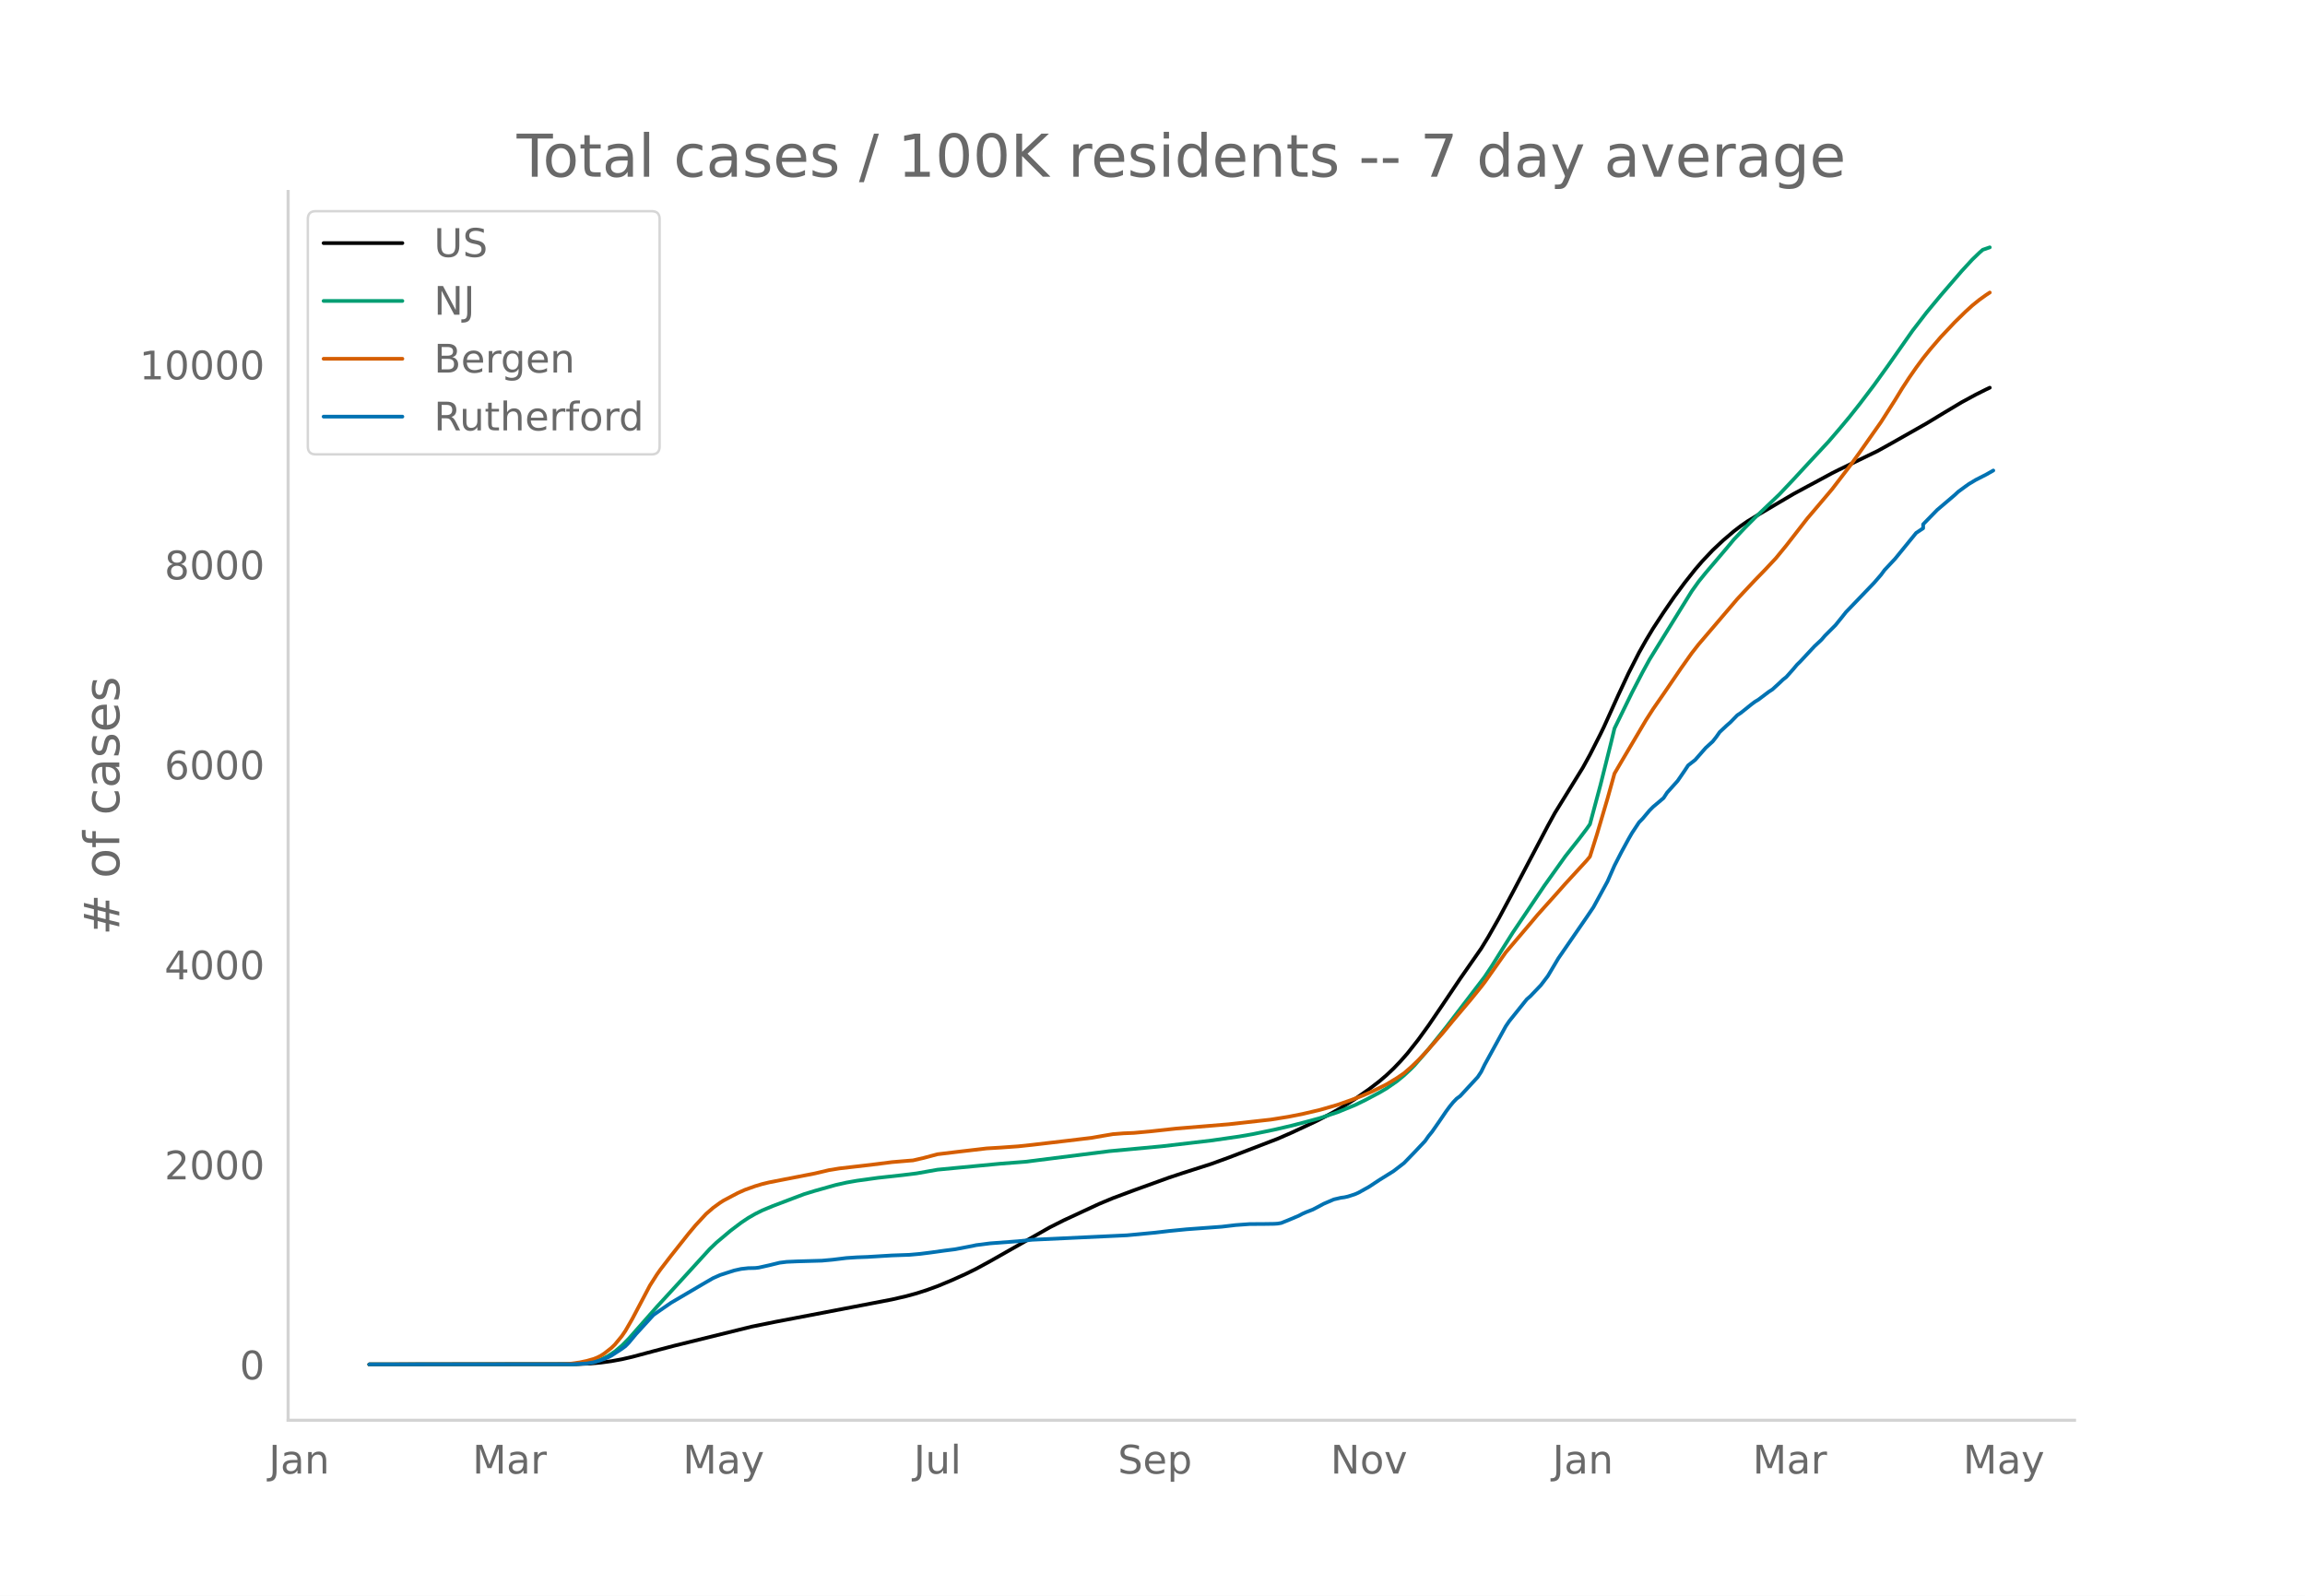
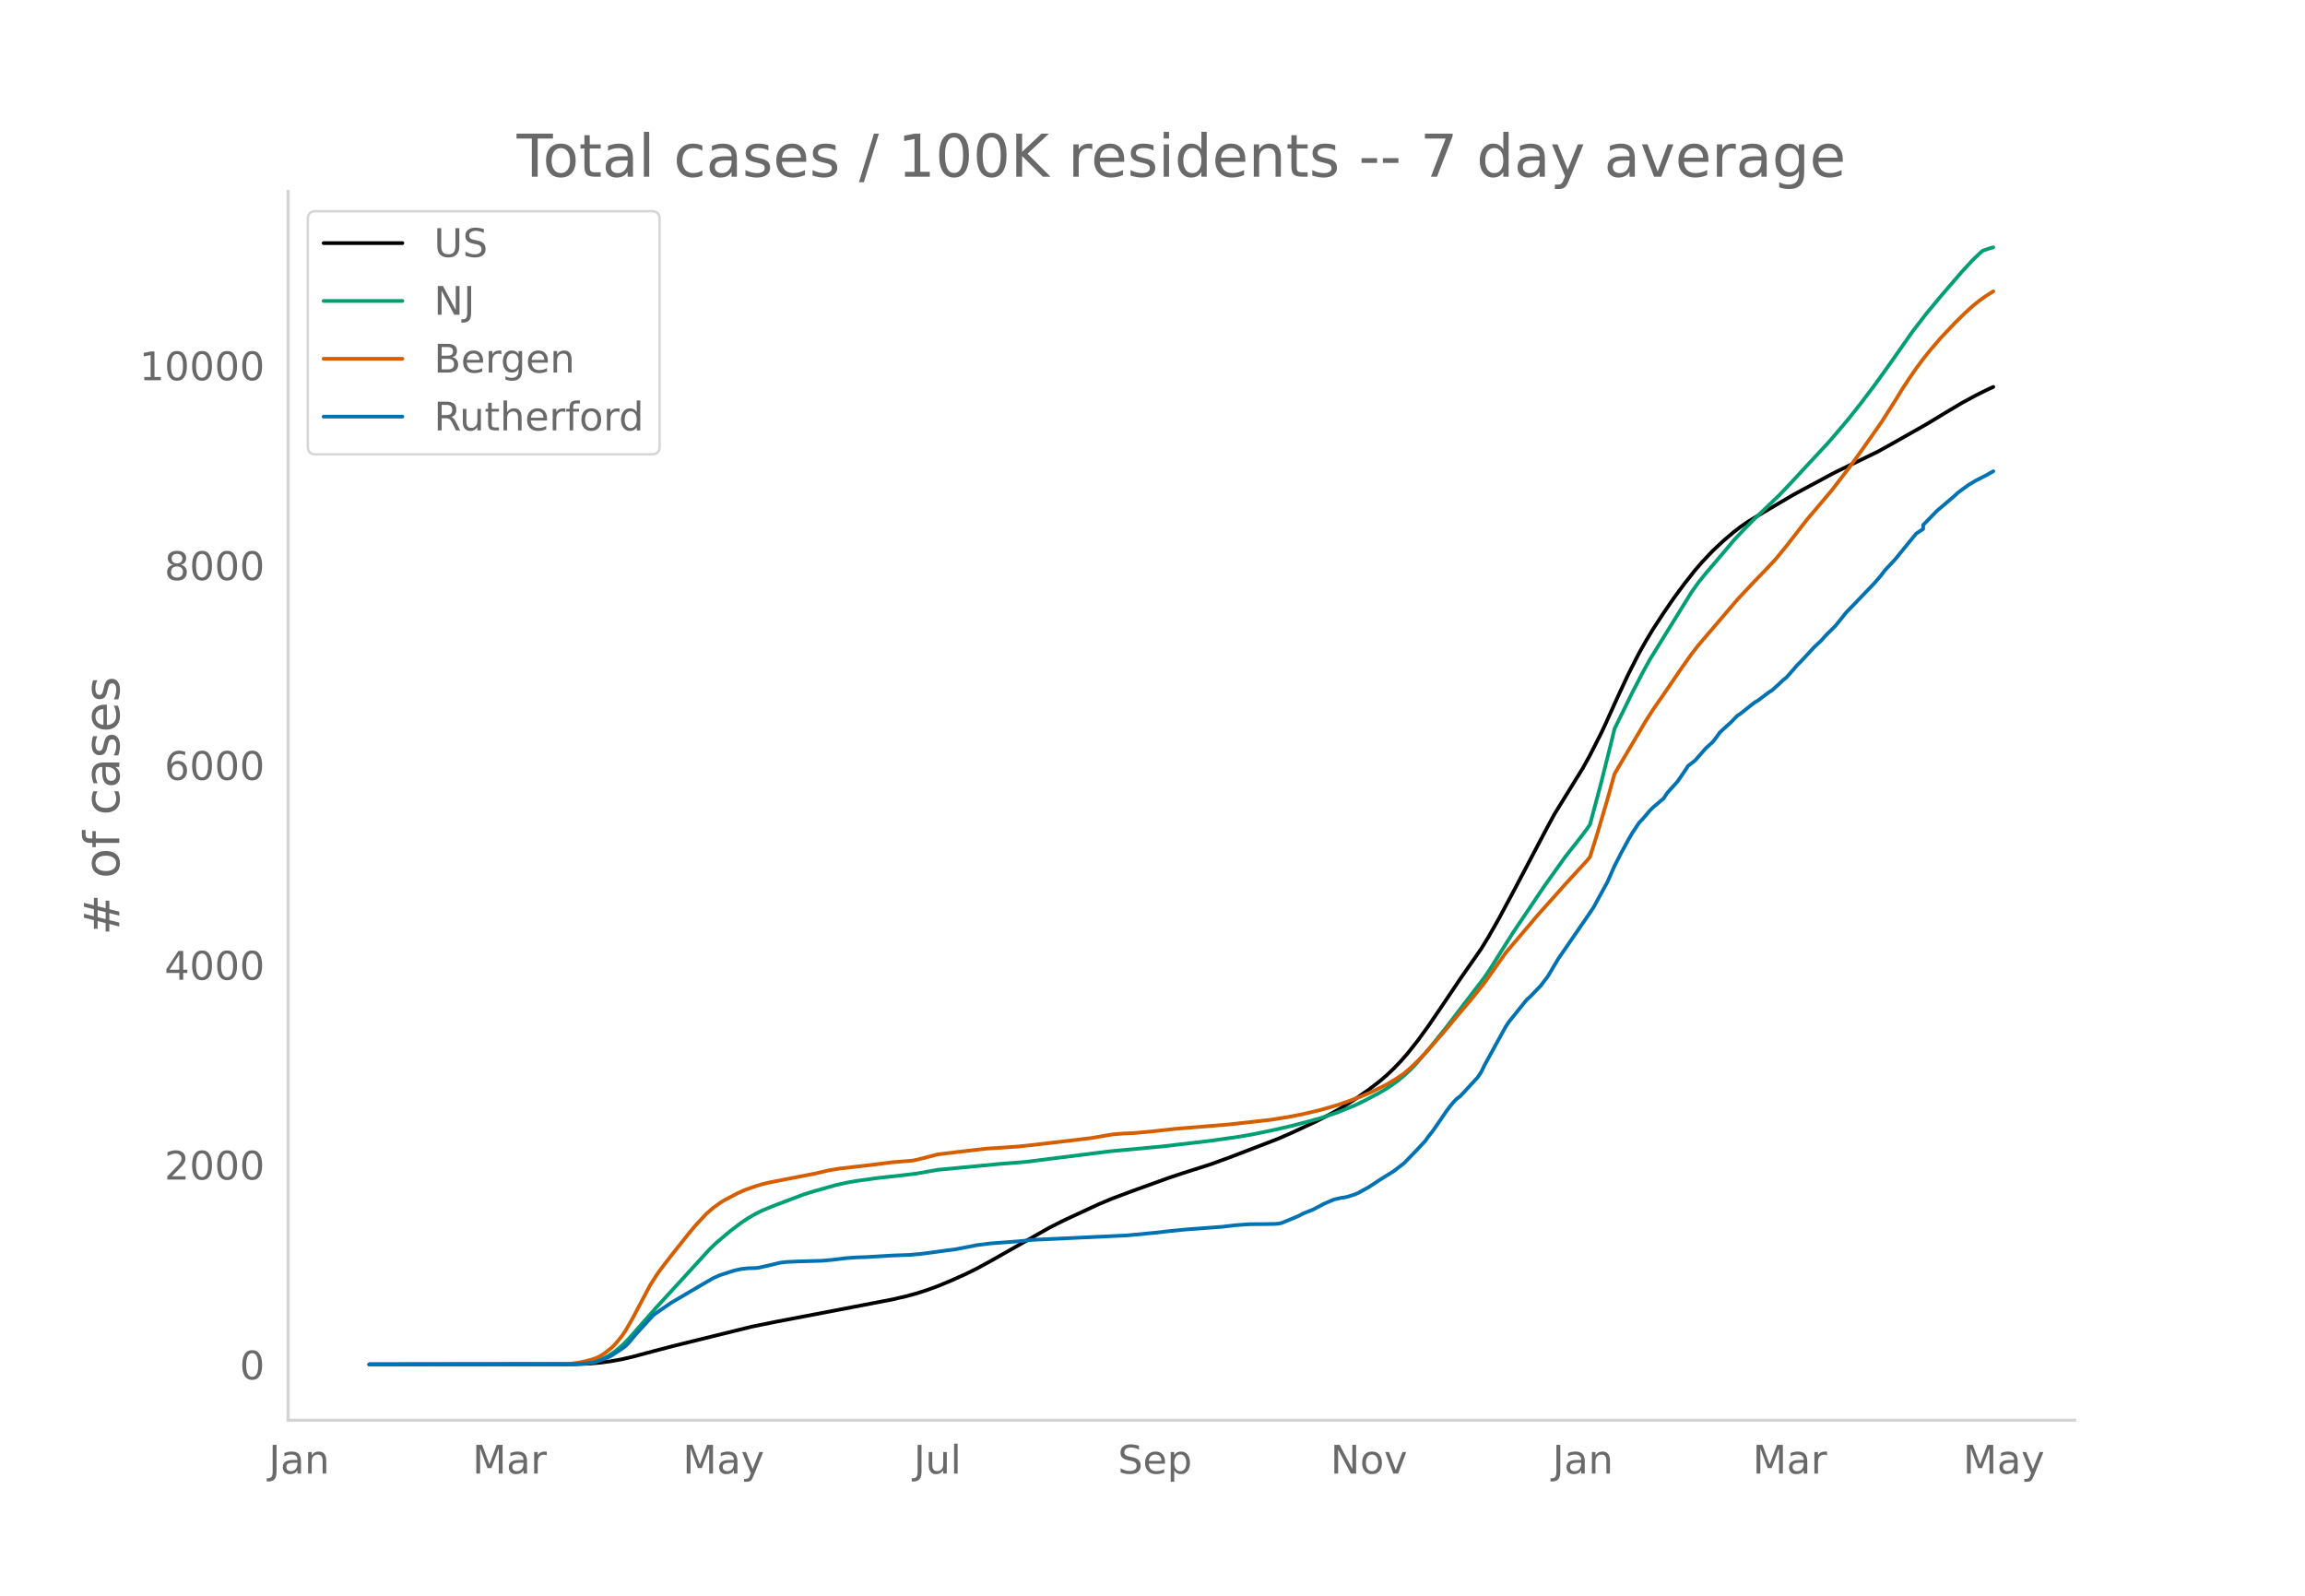
<svg xmlns="http://www.w3.org/2000/svg" xmlns:xlink="http://www.w3.org/1999/xlink" height="864" viewBox="0 0 936 648" width="1248">
  <defs>
    <style>*{stroke-linecap:butt;stroke-linejoin:round}</style>
  </defs>
  <g id="figure_1">
    <path d="M0 648h936V0H0z" style="fill:#fff" id="patch_1" />
    <g id="axes_1">
      <path d="M117 576.72h725.4V77.76H117z" style="fill:none" id="patch_2" />
-       <path clip-path="url(#p1c47106eba)" d="m149.973 554.04 84.034-.098 5.697-.245 4.273-.385 4.273-.582 4.273-.78 4.273-.987 8.546-2.286 8.546-2.239 31.334-7.724 9.97-2.025 31.335-5.996 15.668-3.017 5.697-1.31 4.273-1.168 4.273-1.373 4.273-1.555 5.697-2.366 5.697-2.568 4.273-2.095 5.697-3.103 24.213-13.75 5.698-2.873 14.243-6.615 5.697-2.378 8.546-3.191 14.243-5.146 5.697-1.894 11.395-3.644 7.121-2.588 19.94-7.662 5.698-2.49 9.97-4.666 5.697-2.941 4.273-2.413 5.697-3.586 5.697-3.977 4.273-3.287 2.849-2.441 2.849-2.699 2.848-2.962 2.849-3.245 4.273-5.41 4.273-5.9 5.697-8.376 7.121-10.59 8.546-12.266 2.849-4.656 4.273-7.51 5.697-10.616 14.243-27.028 2.849-5.204 11.394-18.469 2.849-5.181 4.273-8.407 1.424-2.94 5.697-12.62 4.273-9.14 4.273-8.381 2.849-5.057 2.848-4.742 4.273-6.535 4.273-6.23 4.273-5.775 4.273-5.408 2.849-3.312 4.273-4.523 4.273-4.01 4.272-3.635 2.85-2.19 2.848-1.966 4.273-2.603 7.121-4.203 7.122-4.194 5.697-3.079 2.849-1.52 7.121-3.849 2.849-1.43 15.667-7.59 5.697-3.165 14.243-8.077 7.122-4.319 7.122-4.255 5.697-3.092 4.273-2.139 1.424-.666h0" style="fill:none;stroke:#000;stroke-linecap:round;stroke-width:1.5" id="line2d_1" />
-       <path clip-path="url(#p1c47106eba)" d="m149.973 554.04 81.185-.073 4.273-.184 2.849-.293 2.848-.482 1.425-.401 1.424-.518 2.849-1.388 2.848-1.882 2.849-2.388 2.849-2.879 4.272-4.852 7.122-8.078 9.97-10.866 11.395-12.49 2.848-2.735 5.697-4.804 4.273-3.229 2.849-1.91 2.849-1.643 2.848-1.425 4.273-1.776 8.546-3.251 4.273-1.61 4.273-1.308 8.546-2.408 4.273-.957 4.273-.756 8.545-1.18 9.97-1.092 5.698-.702 8.546-1.51 25.637-2.445 9.97-.767 34.184-4.307 21.364-1.984 19.94-2.333 11.395-1.637 5.697-.997 8.546-1.77 7.122-1.653 7.121-1.867 4.273-1.178 7.122-2.38 7.121-2.902 4.273-2.078 5.697-3.02 2.849-1.669 4.273-2.96 2.849-2.342 2.848-2.663 1.424-1.447 5.698-6.576 7.121-8.878 15.668-20.494 2.848-4.286 4.273-6.84 4.273-6.78 12.819-19.049 8.546-11.987 5.697-7.205 2.849-3.76 1.424-2.019 4.273-15.94 4.273-17.05 1.424-5.928 7.122-14.563 4.272-8.242 2.85-5.19 4.272-6.937 12.819-20.722 2.848-3.987 2.849-3.518 8.546-10.052 2.848-3.443 4.273-4.526 4.273-4.314 9.97-9.529 5.698-6.037 5.697-6.17 8.546-9.19 4.273-4.961 4.273-5.114 4.273-5.4 5.697-7.515 5.697-7.918 9.97-14.22 5.697-7.394 5.698-6.866 8.546-9.92 4.272-4.638 2.849-2.751 1.424-1.243 2.849-.979h0" style="fill:none;stroke:#009e73;stroke-linecap:round;stroke-width:1.5" id="line2d_2" />
-       <path clip-path="url(#p1c47106eba)" d="m149.973 554.04 78.337-.107 2.848-.124 4.273-.585 2.849-.605 2.848-.811 1.425-.566 1.424-.723 1.424-.919 2.849-2.23 1.424-1.375 2.849-3.465 1.424-2.091 2.849-4.94L263.917 522l2.849-4.48 1.424-2.01 4.273-5.558 7.122-8.986 2.848-3.409 4.273-4.605 2.849-2.482 2.849-2.066 1.424-.913 5.697-3.014 2.849-1.29 4.273-1.526 2.848-.857 2.849-.685 5.697-1.115 12.819-2.497 5.697-1.342 4.273-.7 12.819-1.473 8.546-1.088 7.121-.6 1.424-.105 4.273-.985 5.698-1.516 8.545-1.03 11.395-1.333 5.697-.338 7.122-.507 5.697-.607 14.243-1.665 9.97-1.2 4.273-.755 4.273-.72 4.273-.335 4.273-.178 7.121-.659 9.97-1.09 21.365-1.75 17.092-1.9 7.121-1.14 5.698-1.121 7.121-1.672 7.122-2.048 5.697-2 4.273-1.653 4.273-1.858 2.848-1.39 2.849-1.427 4.273-2.573 2.849-1.944 2.848-2.471 2.849-2.743 2.848-2.981 7.122-8.06 4.273-5.17 7.121-8.429 4.273-5.268 1.425-1.846 8.545-12.104 5.698-6.697 4.273-5.032 2.848-3.394 2.849-3.193 4.273-4.756 4.273-4.823 8.546-9.305 1.424-1.692 2.848-9.021 4.273-14.49 2.849-10.217 2.849-4.89 9.97-16.864 2.848-4.44 4.273-6.163 7.122-10.447 4.273-6.037 2.848-3.647 15.668-18.363 2.848-3.055 4.273-4.54 4.273-4.405 4.273-4.56 4.273-5.223 8.546-11.003 2.849-3.34 7.121-8.42 7.122-9.278 4.273-5.929 8.545-12.156 5.698-8.926 2.848-4.668 2.849-4.36 2.848-4.11 2.85-3.867 2.848-3.549 4.273-4.978 5.697-6.043 4.273-4.19 2.848-2.599 2.849-2.3 2.849-2.043 1.424-.93h0" style="fill:none;stroke:#d55e00;stroke-linecap:round;stroke-width:1.5" id="line2d_3" />
-       <path clip-path="url(#p1c47106eba)" d="m149.973 554.04 82.61-.063 5.697-.317 2.848-.476 2.849-.855 2.849-1.11 1.424-.729 4.273-2.789 1.424-1.046 1.425-1.457 2.848-3.423 7.122-7.797 2.848-1.997 4.273-2.947 12.819-7.543 4.273-2.472 2.849-1.268 5.697-1.838 2.848-.634 2.849-.317 2.849-.063 1.424-.159 4.273-.95 4.273-1.046 2.848-.35 4.273-.19 9.97-.285 4.273-.38 5.698-.697 4.273-.285 4.272-.159 9.97-.602 7.122-.254 4.273-.38 4.273-.539 5.697-.792 4.273-.539 7.122-1.363 1.424-.317 5.697-.728 11.395-.856 5.697-.602 38.456-1.807 11.395-1.077 5.697-.666 7.121-.697 14.244-1.046 5.697-.666 5.697-.412 5.697-.031 4.273-.064 1.424-.095 1.425-.253 2.848-1.141 4.273-1.807 1.425-.76 1.424-.634 2.849-1.11 2.848-1.49 1.424-.792 4.273-1.838 2.849-.665 1.424-.19 1.425-.317 2.848-.92 1.425-.633 4.272-2.377 4.273-2.821 5.698-3.55 4.273-3.296 4.272-4.405 4.273-4.532 1.425-2.029 1.424-1.743 2.849-4.088 2.848-4.184 1.425-1.933 1.424-1.743 1.424-1.49 1.424-1.046 7.122-7.701 1.424-2.156 1.425-2.915 8.545-15.562 1.425-2.092 7.121-8.874 1.425-1.236 4.273-4.469 2.848-3.74 4.273-7.194 11.395-16.544 2.848-4.215 5.697-10.427 2.849-6.465 2.849-5.547 2.848-5.23 1.425-2.471 2.848-4.31 1.424-1.459 2.85-3.39 1.423-1.427 4.273-3.613 1.425-2.187 2.848-3.17 1.425-1.584 2.848-4.152 1.424-2.155 2.85-2.218 4.272-4.881 2.849-2.599 1.424-1.807 1.424-2.028 2.849-2.662 1.424-1.236 2.849-2.916 1.424-.95 4.273-3.424 1.424-1.077 1.425-.856 4.273-3.233 1.424-.919 2.848-2.599 1.425-1.362 1.424-1.141 2.849-3.201 1.424-1.712 1.424-1.394 5.698-6.117 2.848-2.662 1.424-1.649 4.273-4.278 2.849-3.518 1.424-1.807 4.273-4.437 7.122-7.416 2.848-3.296 1.425-1.933 4.273-4.564 8.545-10.49 2.85-1.902v-1.617l5.696-5.831 7.122-6.054 1.424-1.33 2.849-2.093 1.424-1.014 2.849-1.711 4.273-2.187 2.848-1.616h0" style="fill:none;stroke:#0072b2;stroke-linecap:round;stroke-width:1.5" id="line2d_4" />
+       <path clip-path="url(#p674e9ed848)" d="m149.973 554.04 84.034-.098 5.697-.244 4.273-.386 4.273-.581 4.273-.779 4.273-.987 8.546-2.283 8.546-2.238 31.334-7.718 9.97-2.022 31.335-5.992 15.668-3.014 5.697-1.308 4.273-1.168 4.273-1.372 4.273-1.553 5.697-2.364 5.697-2.566 4.273-2.094 5.697-3.1 24.213-13.738 5.698-2.871 14.243-6.61 5.697-2.376 8.546-3.188 14.243-5.142 5.697-1.893 11.395-3.64 7.121-2.587 19.94-7.655 5.698-2.488 9.97-4.662 5.697-2.939 4.273-2.41 5.697-3.583 5.697-3.974 4.273-3.285 2.849-2.439 2.849-2.696 2.848-2.96 2.849-3.242 4.273-5.405 4.273-5.896 5.697-8.368 7.121-10.583 8.546-12.255 2.849-4.652 4.273-7.505 5.697-10.606 14.243-27.006 2.849-5.2 11.394-18.452 2.849-5.178 4.273-8.399 1.424-2.938 5.697-12.61 4.273-9.132 4.273-8.374 2.849-5.053 2.848-4.738 4.273-6.53 4.273-6.225 4.273-5.77 4.273-5.403 2.849-3.31 4.273-4.519 4.273-4.007 4.272-3.63 2.85-2.189 2.848-1.965 4.273-2.6 7.121-4.2 7.122-4.19 5.697-3.077 2.849-1.519 7.121-3.845 2.849-1.43 15.667-7.583 5.697-3.162 14.243-8.07 7.122-4.316 7.122-4.252 5.697-3.089 4.273-2.137 2.848-1.316h0" style="fill:none;stroke:#000;stroke-linecap:round;stroke-width:1.5" id="line2d_1" />
+       <path clip-path="url(#p674e9ed848)" d="m149.973 554.04 81.185-.073 4.273-.184 2.849-.292 2.848-.482 1.425-.4 1.424-.518 2.849-1.388 2.848-1.88 2.849-2.386 2.849-2.876 4.272-4.848 7.122-8.071 9.97-10.858 11.395-12.48 2.848-2.731 5.697-4.8 4.273-3.227 2.849-1.909 2.849-1.641 2.848-1.424 4.273-1.775 8.546-3.248 4.273-1.608 4.273-1.308 8.546-2.406 4.273-.955 4.273-.756 8.545-1.18 9.97-1.09 5.698-.701 8.546-1.509 25.637-2.444 9.97-.766 34.184-4.303 21.364-1.982 19.94-2.331 11.395-1.636 5.697-.996 8.546-1.77 7.122-1.65 7.121-1.865 4.273-1.178 7.122-2.377 7.121-2.901 4.273-2.076 5.697-3.018 2.849-1.666 4.273-2.96 2.849-2.339 2.848-2.66 1.424-1.446 5.698-6.57 7.121-8.871 15.668-20.477 2.848-4.282 4.273-6.836 4.273-6.774 12.819-19.032 8.546-11.977 5.697-7.2 2.849-3.757 1.424-2.017 4.273-15.927 4.273-17.035 1.424-5.923 7.122-14.551 4.272-8.236 2.85-5.185 4.272-6.932 12.819-20.705 2.848-3.983 2.849-3.515 8.546-10.044 2.848-3.44 4.273-4.522 4.273-4.31 9.97-9.521 5.698-6.033 5.697-6.164 8.546-9.183 4.273-4.957 4.273-5.11 4.273-5.395 5.697-7.509 5.697-7.911 9.97-14.209 5.697-7.387 5.698-6.86 8.546-9.913 4.272-4.633 2.849-2.75 1.424-1.242 2.849-.977 1.424-.377h0" style="fill:none;stroke:#009e73;stroke-linecap:round;stroke-width:1.5" id="line2d_2" />
+       <path clip-path="url(#p674e9ed848)" d="m149.973 554.04 78.337-.107 2.848-.124 4.273-.584 2.849-.605 2.848-.81 1.425-.565 1.424-.724 1.424-.917 2.849-2.23 1.424-1.372 2.849-3.462 1.424-2.09 2.849-4.936 7.121-13.486 2.849-4.476 1.424-2.009 4.273-5.554 7.122-8.978 2.848-3.406 4.273-4.602 2.849-2.48 2.849-2.064 1.424-.912 5.697-3.011 2.849-1.29 4.273-1.524 2.848-.857 2.849-.684 5.697-1.114 12.819-2.495 5.697-1.34 4.273-.7 12.819-1.472 8.546-1.087 7.121-.6 1.424-.104 4.273-.985 5.698-1.514 8.545-1.029 11.395-1.332 5.697-.338 7.122-.507 5.697-.606 14.243-1.664 9.97-1.199 4.273-.754 4.273-.72 4.273-.334 4.273-.178 7.121-.658 9.97-1.09 21.365-1.749 17.092-1.898 7.121-1.14 5.698-1.12 7.121-1.67 7.122-2.045 5.697-2 4.273-1.65 4.273-1.857 2.848-1.389 2.849-1.426 4.273-2.57 2.849-1.943 2.848-2.47 2.849-2.74 2.848-2.978 7.122-8.053 4.273-5.166 7.121-8.422 4.273-5.264 1.425-1.845 8.545-12.093 5.698-6.692 4.273-5.028 2.848-3.39 2.849-3.19 4.273-4.753 4.273-4.819 8.546-9.297 1.424-1.691 2.848-9.014 4.273-14.477 2.849-10.209 2.849-4.886 9.97-16.85 2.848-4.437 4.273-6.157 7.122-10.439 4.273-6.031 2.848-3.644 15.668-18.348 2.848-3.053 4.273-4.536 4.273-4.401 4.273-4.556 4.273-5.22 8.546-10.992 2.849-3.337 7.121-8.415 7.122-9.27 4.273-5.923 8.545-12.146 5.698-8.919 2.848-4.664 2.849-4.357 2.848-4.105 2.85-3.865 2.848-3.546 4.273-4.974 5.697-6.038 4.273-4.186 2.848-2.597 2.849-2.298 2.849-2.041 2.848-1.774h0" style="fill:none;stroke:#d55e00;stroke-linecap:round;stroke-width:1.5" id="line2d_3" />
+       <path clip-path="url(#p674e9ed848)" d="m149.973 554.04 82.61-.063 5.697-.317 2.848-.475 2.849-.855 2.849-1.108 1.424-.729 4.273-2.786 1.424-1.045 1.425-1.457 2.848-3.42 7.122-7.79L268.19 532l4.273-2.945 12.819-7.537 4.273-2.47 2.849-1.267 5.697-1.837 2.848-.633 2.849-.317 2.849-.063 1.424-.158 4.273-.95 4.273-1.045 2.848-.349 4.273-.19 9.97-.285 4.273-.38 5.698-.696 4.273-.285 4.272-.159 9.97-.601 7.122-.254 4.273-.38 4.273-.538 5.697-.792 4.273-.538 7.122-1.362 1.424-.316 5.697-.729 11.395-.855 5.697-.601 38.456-1.805 11.395-1.077 5.697-.665 7.121-.697 14.244-1.045 5.697-.665 5.697-.411 5.697-.032 4.273-.063 1.424-.095 1.425-.254 2.848-1.14 4.273-1.805 1.425-.76 1.424-.633 2.849-1.108 2.848-1.489 1.424-.792 4.273-1.836 2.849-.665 1.424-.19 1.425-.317 2.848-.918 1.425-.634 4.272-2.375 4.273-2.818 5.698-3.547 4.273-3.293 4.272-4.402 4.273-4.528 1.425-2.027 1.424-1.742 2.849-4.085 2.848-4.18 1.425-1.931 1.424-1.742 1.424-1.488 1.424-1.045 7.122-7.696 1.424-2.153 1.425-2.913 8.545-15.549 1.425-2.09 7.121-8.867 1.425-1.235 4.273-4.465 2.848-3.736 4.273-7.189 11.395-16.53 2.848-4.212 5.697-10.418 2.849-6.46 2.849-5.542 2.848-5.225 1.425-2.47 2.848-4.307 1.424-1.457 2.85-3.388 1.423-1.425 4.273-3.61 1.425-2.185 2.848-3.167 1.425-1.583 2.848-4.149 1.424-2.153 2.85-2.217 4.272-4.876 2.849-2.597 1.424-1.805 1.424-2.027 2.849-2.66 1.424-1.235 2.849-2.913 1.424-.95 4.273-3.42 1.424-1.077 1.425-.855 4.273-3.23 1.424-.918 2.848-2.597 1.425-1.362 1.424-1.14 2.849-3.198 1.424-1.71 1.424-1.393 5.698-6.112 2.848-2.66 1.424-1.647 4.273-4.275 2.849-3.515 1.424-1.805 4.273-4.433 7.122-7.41 2.848-3.294 1.425-1.932 4.273-4.56 8.545-10.481 2.85-1.9v-1.615l5.696-5.827 7.122-6.049 1.424-1.33 2.849-2.09 1.424-1.013 2.849-1.71 4.273-2.185 2.848-1.615h0" style="fill:none;stroke:#0072b2;stroke-linecap:round;stroke-width:1.5" id="line2d_4" />
      <path d="M117 576.72V77.76" style="fill:none;stroke:#d3d3d3;stroke-linecap:square;stroke-linejoin:miter;stroke-width:1.25" id="patch_3" />
      <path d="M117 576.72h725.4" style="fill:none;stroke:#d3d3d3;stroke-linecap:square;stroke-linejoin:miter;stroke-width:1.25" id="patch_4" />
      <g id="matplotlib.axis_1">
        <g id="xtick_1">
          <g style="fill:#696969" transform="matrix(.16 0 0 -.16 109.154 598.378)" id="text_1">
            <defs>
              <path d="M9.813 72.906h9.859V5.078q0-13.187-5-19.14-5-5.954-16.094-5.954h-3.75v8.297h3.078q6.531 0 9.219 3.672Q9.813-4.39 9.813 5.078z" id="DejaVuSans-74" />
              <path d="M34.281 27.484q-10.89 0-15.093-2.484-4.204-2.484-4.204-8.5 0-4.781 3.157-7.594 3.156-2.797 8.562-2.797 7.485 0 12 5.297 4.516 5.297 4.516 14.078v2zm17.922 3.72V0H43.22v8.297Q40.14 3.328 35.547.953q-4.594-2.375-11.234-2.375-8.391 0-13.36 4.719Q6 8.016 6 15.922q0 9.219 6.172 13.906 6.187 4.688 18.437 4.688h12.61v.89q0 6.203-4.078 9.594-4.078 3.39-11.453 3.39-4.688 0-9.141-1.124-4.438-1.125-8.531-3.375v8.312q4.921 1.906 9.562 2.844 4.64.953 9.031.953 11.875 0 17.735-6.156 5.86-6.14 5.86-18.64z" id="DejaVuSans-97" />
              <path d="M54.89 33.016V0h-8.984v32.719q0 7.765-3.031 11.61-3.031 3.858-9.078 3.858-7.281 0-11.484-4.64-4.204-4.625-4.204-12.64V0H9.08v54.688h9.03v-8.5q3.235 4.937 7.594 7.374Q30.078 56 35.797 56q9.422 0 14.25-5.828 4.844-5.828 4.844-17.156z" id="DejaVuSans-110" />
            </defs>
            <use xlink:href="#DejaVuSans-74" />
            <use x="29.492" xlink:href="#DejaVuSans-97" />
            <use x="90.771" xlink:href="#DejaVuSans-110" />
          </g>
        </g>
        <g id="xtick_2">
          <g style="fill:#696969" transform="matrix(.16 0 0 -.16 191.851 598.378)" id="text_2">
            <defs>
              <path d="M9.813 72.906h14.703l18.593-49.61 18.703 49.61h14.704V0H66.89v64.016l-18.797-50h-9.907l-18.796 50V0H9.813z" id="DejaVuSans-77" />
              <path d="M41.11 46.297q-1.516.875-3.297 1.281Q36.03 48 33.89 48q-7.625 0-11.703-4.953-4.079-4.953-4.079-14.234V0H9.08v54.688h9.03v-8.5q2.844 4.984 7.375 7.39Q30.031 56 36.531 56q.922 0 2.047-.125 1.125-.11 2.484-.36z" id="DejaVuSans-114" />
            </defs>
            <use xlink:href="#DejaVuSans-77" />
            <use x="86.279" xlink:href="#DejaVuSans-97" />
            <use x="147.559" xlink:href="#DejaVuSans-114" />
          </g>
        </g>
        <g id="xtick_3">
          <g style="fill:#696969" transform="matrix(.16 0 0 -.16 277.288 598.378)" id="text_3">
            <defs>
              <path d="M32.172-5.078q-3.797-9.766-7.422-12.735-3.61-2.984-9.656-2.984H7.906v7.516h5.282q3.703 0 5.75 1.765Q21-9.766 23.483-3.219l1.61 4.094-22.11 53.813H12.5l17.094-42.766 17.093 42.766h9.516z" id="DejaVuSans-121" />
            </defs>
            <use xlink:href="#DejaVuSans-77" />
            <use x="86.279" xlink:href="#DejaVuSans-97" />
            <use x="147.559" xlink:href="#DejaVuSans-121" />
          </g>
        </g>
        <g id="xtick_4">
          <g style="fill:#696969" transform="matrix(.16 0 0 -.16 371.058 598.378)" id="text_4">
            <defs>
              <path d="M8.5 21.578v33.11h8.984V21.922q0-7.766 3.016-11.656 3.031-3.875 9.094-3.875 7.265 0 11.484 4.64 4.234 4.64 4.234 12.656v31h8.985V0h-8.984v8.406Q42.047 3.422 37.718 1q-4.313-2.422-10.032-2.422-9.421 0-14.312 5.86Q8.5 10.296 8.5 21.578zM31.11 56z" id="DejaVuSans-117" />
              <path d="M9.422 75.984h8.984V0H9.422z" id="DejaVuSans-108" />
            </defs>
            <use xlink:href="#DejaVuSans-74" />
            <use x="29.492" xlink:href="#DejaVuSans-117" />
            <use x="92.871" xlink:href="#DejaVuSans-108" />
          </g>
        </g>
        <g id="xtick_5">
          <g style="fill:#696969" transform="matrix(.16 0 0 -.16 453.938 598.378)" id="text_5">
            <defs>
              <path d="M53.516 70.516V60.89q-5.61 2.687-10.594 4-4.984 1.328-9.625 1.328-8.047 0-12.422-3.125t-4.375-8.89q0-4.845 2.906-7.313 2.907-2.453 11.016-3.97l5.953-1.218q11.031-2.11 16.281-7.406 5.25-5.297 5.25-14.172 0-10.61-7.11-16.078-7.093-5.469-20.812-5.469-5.172 0-11.015 1.172Q13.14.922 6.89 3.219v10.156q6-3.36 11.765-5.078 5.766-1.703 11.328-1.703 8.438 0 13.032 3.312 4.593 3.328 4.593 9.485 0 5.359-3.297 8.39-3.296 3.032-10.812 4.547L27.484 33.5q-11.03 2.188-15.968 6.875-4.922 4.688-4.922 13.047 0 9.672 6.812 15.234 6.813 5.563 18.766 5.563 5.14 0 10.453-.938 5.328-.922 10.89-2.765z" id="DejaVuSans-83" />
              <path d="M56.203 29.594v-4.39H14.891q.593-9.282 5.593-14.142 5-4.859 13.938-4.859 5.172 0 10.031 1.266 4.86 1.265 9.656 3.812v-8.5Q49.266.734 44.187-.344 39.11-1.422 33.892-1.422q-13.094 0-20.735 7.61-7.64 7.625-7.64 20.625 0 13.421 7.25 21.296Q20.016 56 32.328 56q11.031 0 17.453-7.11 6.422-7.093 6.422-19.296zm-8.984 2.64q-.094 7.36-4.125 11.75-4.032 4.407-10.672 4.407-7.516 0-12.031-4.25-4.516-4.25-5.203-11.97z" id="DejaVuSans-101" />
              <path d="M18.11 8.203v-29H9.077v75.484h9.031v-8.296q2.844 4.875 7.157 7.234Q29.594 56 35.594 56q9.968 0 16.187-7.906 6.235-7.907 6.235-20.797T51.78 6.484q-6.218-7.906-16.187-7.906-6 0-10.328 2.375-4.313 2.375-7.157 7.25zm30.578 19.094q0 9.906-4.079 15.547-4.078 5.64-11.203 5.64-7.14 0-11.218-5.64-4.079-5.64-4.079-15.547 0-9.906 4.078-15.547 4.079-5.64 11.22-5.64 7.124 0 11.202 5.64t4.078 15.547z" id="DejaVuSans-112" />
            </defs>
            <use xlink:href="#DejaVuSans-83" />
            <use x="63.477" xlink:href="#DejaVuSans-101" />
            <use x="125" xlink:href="#DejaVuSans-112" />
          </g>
        </g>
        <g id="xtick_6">
          <g style="fill:#696969" transform="matrix(.16 0 0 -.16 540.285 598.378)" id="text_6">
            <defs>
              <path d="M9.813 72.906h13.28l32.329-60.984v60.984h9.562V0h-13.28L19.39 60.984V0H9.813z" id="DejaVuSans-78" />
              <path d="M30.61 48.39q-7.22 0-11.422-5.64-4.204-5.64-4.204-15.453 0-9.813 4.172-15.453 4.188-5.64 11.453-5.64 7.188 0 11.375 5.655 4.203 5.672 4.203 15.438 0 9.719-4.203 15.406-4.187 5.688-11.375 5.688zm0 7.61q11.718 0 18.406-7.625 6.703-7.61 6.703-21.078 0-13.422-6.703-21.078-6.688-7.64-18.407-7.64-11.765 0-18.437 7.64-6.656 7.656-6.656 21.078 0 13.469 6.656 21.078Q18.844 56 30.609 56z" id="DejaVuSans-111" />
              <path d="M2.984 54.688H12.5L29.594 8.797l17.093 45.89h9.516L35.687 0H23.485z" id="DejaVuSans-118" />
            </defs>
            <use xlink:href="#DejaVuSans-78" />
            <use x="74.805" xlink:href="#DejaVuSans-111" />
            <use x="135.986" xlink:href="#DejaVuSans-118" />
          </g>
        </g>
        <g id="xtick_7">
          <g style="fill:#696969" transform="matrix(.16 0 0 -.16 630.45 598.378)" id="text_7">
            <use xlink:href="#DejaVuSans-74" />
            <use x="29.492" xlink:href="#DejaVuSans-97" />
            <use x="90.771" xlink:href="#DejaVuSans-110" />
          </g>
        </g>
        <g id="xtick_8">
          <g style="fill:#696969" transform="matrix(.16 0 0 -.16 711.724 598.378)" id="text_8">
            <use xlink:href="#DejaVuSans-77" />
            <use x="86.279" xlink:href="#DejaVuSans-97" />
            <use x="147.559" xlink:href="#DejaVuSans-114" />
          </g>
        </g>
        <g id="xtick_9">
          <g style="fill:#696969" transform="matrix(.16 0 0 -.16 797.16 598.378)" id="text_9">
            <use xlink:href="#DejaVuSans-77" />
            <use x="86.279" xlink:href="#DejaVuSans-97" />
            <use x="147.559" xlink:href="#DejaVuSans-121" />
          </g>
        </g>
      </g>
      <g id="matplotlib.axis_2">
        <g id="ytick_1">
          <g style="fill:#696969" transform="matrix(.16 0 0 -.16 97.32 560.119)" id="text_10">
            <defs>
              <path d="M31.781 66.406q-7.61 0-11.453-7.5Q16.5 51.422 16.5 36.375q0-14.984 3.828-22.484 3.844-7.5 11.453-7.5 7.672 0 11.5 7.5 3.844 7.5 3.844 22.484 0 15.047-3.844 22.531-3.828 7.5-11.5 7.5zm0 7.813q12.266 0 18.735-9.703 6.468-9.688 6.468-28.141 0-18.406-6.468-28.11-6.47-9.687-18.735-9.687-12.25 0-18.718 9.688-6.47 9.703-6.47 28.109 0 18.453 6.47 28.14Q19.53 74.22 31.78 74.22z" id="DejaVuSans-48" />
            </defs>
            <use xlink:href="#DejaVuSans-48" />
          </g>
        </g>
        <g id="ytick_2">
-           <g style="fill:#696969" transform="matrix(.16 0 0 -.16 66.78 478.907)" id="text_11">
+           <g style="fill:#696969" transform="matrix(.16 0 0 -.16 66.78 478.974)" id="text_11">
            <defs>
              <path d="M19.188 8.297h34.421V0H7.33v8.297q5.609 5.812 15.296 15.594 9.703 9.797 12.188 12.64 4.734 5.313 6.609 9 1.89 3.688 1.89 7.25 0 5.813-4.078 9.469-4.078 3.672-10.625 3.672-4.64 0-9.797-1.61-5.14-1.609-11-4.89v9.969Q13.767 71.78 18.938 73q5.188 1.219 9.485 1.219 11.328 0 18.062-5.672 6.735-5.656 6.735-15.125 0-4.5-1.688-8.531-1.672-4.016-6.125-9.485-1.218-1.422-7.765-8.187-6.532-6.766-18.453-18.922z" id="DejaVuSans-50" />
            </defs>
            <use xlink:href="#DejaVuSans-50" />
            <use x="63.623" xlink:href="#DejaVuSans-48" />
            <use x="127.246" xlink:href="#DejaVuSans-48" />
            <use x="190.869" xlink:href="#DejaVuSans-48" />
          </g>
        </g>
        <g id="ytick_3">
-           <g style="fill:#696969" transform="matrix(.16 0 0 -.16 66.78 397.695)" id="text_12">
+           <g style="fill:#696969" transform="matrix(.16 0 0 -.16 66.78 397.83)" id="text_12">
            <defs>
              <path d="M37.797 64.313 12.89 25.39h24.906zm-2.594 8.593H47.61V25.391h10.407v-8.203H47.609V0h-9.812v17.188H4.89v9.515z" id="DejaVuSans-52" />
            </defs>
            <use xlink:href="#DejaVuSans-52" />
            <use x="63.623" xlink:href="#DejaVuSans-48" />
            <use x="127.246" xlink:href="#DejaVuSans-48" />
            <use x="190.869" xlink:href="#DejaVuSans-48" />
          </g>
        </g>
        <g id="ytick_4">
-           <g style="fill:#696969" transform="matrix(.16 0 0 -.16 66.78 316.483)" id="text_13">
+           <g style="fill:#696969" transform="matrix(.16 0 0 -.16 66.78 316.686)" id="text_13">
            <defs>
              <path d="M33.016 40.375q-6.641 0-10.532-4.547-3.875-4.531-3.875-12.437 0-7.86 3.875-12.438 3.891-4.562 10.532-4.562 6.64 0 10.515 4.562 3.875 4.578 3.875 12.438 0 7.906-3.875 12.437-3.875 4.547-10.515 4.547zm19.578 30.922v-8.984q-3.719 1.75-7.5 2.671-3.782.938-7.5.938-9.766 0-14.922-6.594-5.14-6.594-5.875-19.922 2.875 4.25 7.219 6.516 4.359 2.266 9.578 2.266 10.984 0 17.36-6.672 6.374-6.657 6.374-18.125 0-11.235-6.64-18.032-6.641-6.78-17.672-6.78-12.657 0-19.344 9.687-6.688 9.703-6.688 28.109 0 17.281 8.204 27.563 8.203 10.28 22.015 10.28 3.719 0 7.5-.734t7.89-2.187z" id="DejaVuSans-54" />
            </defs>
            <use xlink:href="#DejaVuSans-54" />
            <use x="63.623" xlink:href="#DejaVuSans-48" />
            <use x="127.246" xlink:href="#DejaVuSans-48" />
            <use x="190.869" xlink:href="#DejaVuSans-48" />
          </g>
        </g>
        <g id="ytick_5">
-           <g style="fill:#696969" transform="matrix(.16 0 0 -.16 66.78 235.272)" id="text_14">
+           <g style="fill:#696969" transform="matrix(.16 0 0 -.16 66.78 235.541)" id="text_14">
            <defs>
              <path d="M31.781 34.625q-7.031 0-11.062-3.766-4.016-3.765-4.016-10.343 0-6.594 4.016-10.36Q24.75 6.391 31.78 6.391q7.032 0 11.078 3.78 4.063 3.798 4.063 10.345 0 6.578-4.031 10.343-4.016 3.766-11.11 3.766zm-9.86 4.188q-6.343 1.562-9.89 5.906Q8.5 49.079 8.5 55.329q0 8.733 6.219 13.812 6.234 5.078 17.062 5.078 10.89 0 17.094-5.078 6.203-5.079 6.203-13.813 0-6.25-3.547-10.61-3.531-4.343-9.828-5.906 7.125-1.656 11.094-6.5 3.984-4.828 3.984-11.796 0-10.61-6.468-16.282-6.47-5.656-18.532-5.656-12.047 0-18.531 5.656-6.469 5.672-6.469 16.282 0 6.968 4 11.797 4.016 4.843 11.14 6.5zM18.314 54.39q0-5.657 3.53-8.828 3.548-3.172 9.938-3.172 6.36 0 9.938 3.172 3.593 3.171 3.593 8.828 0 5.672-3.593 8.843-3.578 3.172-9.938 3.172-6.39 0-9.937-3.172-3.532-3.172-3.532-8.843z" id="DejaVuSans-56" />
            </defs>
            <use xlink:href="#DejaVuSans-56" />
            <use x="63.623" xlink:href="#DejaVuSans-48" />
            <use x="127.246" xlink:href="#DejaVuSans-48" />
            <use x="190.869" xlink:href="#DejaVuSans-48" />
          </g>
        </g>
        <g id="ytick_6">
-           <g style="fill:#696969" transform="matrix(.16 0 0 -.16 56.6 154.06)" id="text_15">
+           <g style="fill:#696969" transform="matrix(.16 0 0 -.16 56.6 154.397)" id="text_15">
            <defs>
              <path d="M12.406 8.297h16.11v55.625l-17.532-3.516v8.985l17.438 3.515h9.86V8.296H54.39V0H12.406z" id="DejaVuSans-49" />
            </defs>
            <use xlink:href="#DejaVuSans-49" />
            <use x="63.623" xlink:href="#DejaVuSans-48" />
            <use x="127.246" xlink:href="#DejaVuSans-48" />
            <use x="190.869" xlink:href="#DejaVuSans-48" />
            <use x="254.492" xlink:href="#DejaVuSans-48" />
          </g>
        </g>
        <g style="fill:#696969" transform="matrix(0 -.2 -.2 0 48.44 379.813)" id="text_16">
          <defs>
            <path d="M51.125 44H36.922l-4.11-16.313h14.313zm-7.328 27.781-5.078-20.265h14.265L58.11 71.78h7.813L60.89 51.516h15.234V44h-17.14l-4-16.313h15.53V20.22H53.079L48 0h-7.813l5.032 20.219H30.906L25.875 0h-7.86l5.079 20.219H7.719v7.468h17.187L29 44H13.281v7.516h17.625l4.985 20.265z" id="DejaVuSans-35" />
            <path d="M37.11 75.984V68.5h-8.594q-4.828 0-6.72-1.953-1.874-1.953-1.874-7.031v-4.828h14.797v-6.985H19.922V0H10.89v47.703H2.297v6.984h8.594V58.5q0 9.125 4.25 13.297 4.25 4.187 13.468 4.187z" id="DejaVuSans-102" />
            <path d="M48.781 52.594v-8.407q-3.812 2.11-7.64 3.157-3.828 1.047-7.735 1.047-8.75 0-13.593-5.547-4.829-5.532-4.829-15.547 0-10.016 4.829-15.563 4.843-5.53 13.593-5.53 3.907 0 7.735 1.046 3.828 1.047 7.64 3.156V2.094Q45.016.344 40.984-.531q-4.015-.89-8.562-.89-12.36 0-19.64 7.765-7.266 7.765-7.266 20.953 0 13.375 7.343 21.031Q20.22 56 33.016 56q4.14 0 8.093-.86 3.953-.843 7.672-2.546z" id="DejaVuSans-99" />
            <path d="M44.281 53.078v-8.5q-3.797 1.953-7.906 2.922-4.094.984-8.5.984-6.688 0-10.031-2.047-3.344-2.046-3.344-6.156 0-3.125 2.39-4.906 2.391-1.781 9.626-3.39l3.078-.688q9.562-2.047 13.593-5.781 4.032-3.735 4.032-10.422 0-7.625-6.032-12.078-6.03-4.438-16.578-4.438-4.39 0-9.156.86Q10.688.296 5.422 2v9.281q4.984-2.594 9.812-3.89 4.829-1.282 9.579-1.282 6.343 0 9.75 2.172 3.421 2.172 3.421 6.125 0 3.656-2.468 5.61-2.453 1.953-10.813 3.765l-3.125.735q-8.344 1.75-12.062 5.39-3.704 3.64-3.704 9.985 0 7.718 5.47 11.906Q16.75 56 26.811 56q4.97 0 9.36-.734 4.406-.72 8.11-2.188z" id="DejaVuSans-115" />
          </defs>
          <use xlink:href="#DejaVuSans-35" />
          <use x="83.789" xlink:href="#DejaVuSans-32" />
          <use x="115.576" xlink:href="#DejaVuSans-111" />
          <use x="176.758" xlink:href="#DejaVuSans-102" />
          <use x="211.963" xlink:href="#DejaVuSans-32" />
          <use x="243.75" xlink:href="#DejaVuSans-99" />
          <use x="298.73" xlink:href="#DejaVuSans-97" />
          <use x="360.01" xlink:href="#DejaVuSans-115" />
          <use x="412.109" xlink:href="#DejaVuSans-101" />
          <use x="473.633" xlink:href="#DejaVuSans-115" />
        </g>
      </g>
      <g style="fill:#696969" transform="matrix(.24 0 0 -.24 209.82 71.76)" id="text_17">
        <defs>
          <path d="M-.297 72.906h61.672v-8.312H35.5V0h-9.906v64.594H-.296z" id="DejaVuSans-84" />
          <path d="M18.313 70.219V54.688h18.5v-6.985h-18.5V18.016q0-6.688 1.828-8.594 1.828-1.906 7.453-1.906h9.218V0h-9.218q-10.407 0-14.36 3.875-3.953 3.89-3.953 14.14v29.688H2.687v6.984h6.594V70.22z" id="DejaVuSans-116" />
          <path d="M25.39 72.906h8.297L8.297-9.28H0z" id="DejaVuSans-47" />
          <path d="M9.813 72.906h9.859V42.094L52.39 72.906h12.703L28.906 38.922 67.672 0H54.688L19.672 35.11V0h-9.86z" id="DejaVuSans-75" />
          <path d="M9.422 54.688h8.984V0H9.422zm0 21.296h8.984v-11.39H9.422z" id="DejaVuSans-105" />
          <path d="M45.406 46.39v29.594h8.985V0h-8.985v8.203Q42.578 3.328 38.25.953q-4.313-2.375-10.375-2.375-9.906 0-16.14 7.906-6.22 7.922-6.22 20.813 0 12.89 6.22 20.797Q17.968 56 27.874 56q6.063 0 10.375-2.375 4.328-2.36 7.156-7.234zm-30.61-19.093q0-9.906 4.079-15.547 4.078-5.64 11.203-5.64 7.125 0 11.219 5.64 4.11 5.64 4.11 15.547 0 9.906-4.11 15.547-4.094 5.64-11.219 5.64-7.125 0-11.203-5.64-4.078-5.64-4.078-15.547z" id="DejaVuSans-100" />
          <path d="M4.89 31.39h26.313v-8H4.891z" id="DejaVuSans-45" />
          <path d="M8.203 72.906h46.875v-4.203L28.61 0H18.312L43.22 64.594H8.203z" id="DejaVuSans-55" />
          <path d="M45.406 27.984q0 9.766-4.031 15.125-4.016 5.375-11.297 5.375-7.219 0-11.25-5.375-4.031-5.359-4.031-15.125 0-9.718 4.031-15.093t11.25-5.375q7.281 0 11.297 5.375 4.031 5.375 4.031 15.093zm8.985-21.203q0-13.953-6.203-20.765Q42-20.797 29.203-20.797q-4.734 0-8.937.703-4.203.703-8.157 2.172v8.735q3.954-2.141 7.813-3.157 3.86-1.031 7.86-1.031 8.843 0 13.234 4.61 4.39 4.609 4.39 13.937v4.453q-2.781-4.844-7.125-7.234Q33.938 0 27.875 0 17.828 0 11.672 7.656q-6.156 7.672-6.156 20.328 0 12.688 6.156 20.344Q17.828 56 27.875 56q6.063 0 10.406-2.39 4.344-2.391 7.125-7.22v8.297h8.985z" id="DejaVuSans-103" />
        </defs>
        <use xlink:href="#DejaVuSans-84" />
        <use x="44.084" xlink:href="#DejaVuSans-111" />
        <use x="105.266" xlink:href="#DejaVuSans-116" />
        <use x="144.475" xlink:href="#DejaVuSans-97" />
        <use x="205.754" xlink:href="#DejaVuSans-108" />
        <use x="233.537" xlink:href="#DejaVuSans-32" />
        <use x="265.324" xlink:href="#DejaVuSans-99" />
        <use x="320.305" xlink:href="#DejaVuSans-97" />
        <use x="381.584" xlink:href="#DejaVuSans-115" />
        <use x="433.684" xlink:href="#DejaVuSans-101" />
        <use x="495.207" xlink:href="#DejaVuSans-115" />
        <use x="547.307" xlink:href="#DejaVuSans-32" />
        <use x="579.094" xlink:href="#DejaVuSans-47" />
        <use x="612.785" xlink:href="#DejaVuSans-32" />
        <use x="644.572" xlink:href="#DejaVuSans-49" />
        <use x="708.195" xlink:href="#DejaVuSans-48" />
        <use x="771.818" xlink:href="#DejaVuSans-48" />
        <use x="835.441" xlink:href="#DejaVuSans-75" />
        <use x="901.018" xlink:href="#DejaVuSans-32" />
        <use x="932.805" xlink:href="#DejaVuSans-114" />
        <use x="971.668" xlink:href="#DejaVuSans-101" />
        <use x="1033.191" xlink:href="#DejaVuSans-115" />
        <use x="1085.291" xlink:href="#DejaVuSans-105" />
        <use x="1113.074" xlink:href="#DejaVuSans-100" />
        <use x="1176.551" xlink:href="#DejaVuSans-101" />
        <use x="1238.074" xlink:href="#DejaVuSans-110" />
        <use x="1301.453" xlink:href="#DejaVuSans-116" />
        <use x="1340.662" xlink:href="#DejaVuSans-115" />
        <use x="1392.762" xlink:href="#DejaVuSans-32" />
        <use x="1424.549" xlink:href="#DejaVuSans-45" />
        <use x="1460.633" xlink:href="#DejaVuSans-45" />
        <use x="1496.717" xlink:href="#DejaVuSans-32" />
        <use x="1528.504" xlink:href="#DejaVuSans-55" />
        <use x="1592.127" xlink:href="#DejaVuSans-32" />
        <use x="1623.914" xlink:href="#DejaVuSans-100" />
        <use x="1687.391" xlink:href="#DejaVuSans-97" />
        <use x="1748.67" xlink:href="#DejaVuSans-121" />
        <use x="1807.85" xlink:href="#DejaVuSans-32" />
        <use x="1839.637" xlink:href="#DejaVuSans-97" />
        <use x="1900.916" xlink:href="#DejaVuSans-118" />
        <use x="1960.096" xlink:href="#DejaVuSans-101" />
        <use x="2021.619" xlink:href="#DejaVuSans-114" />
        <use x="2062.732" xlink:href="#DejaVuSans-97" />
        <use x="2124.012" xlink:href="#DejaVuSans-103" />
        <use x="2187.488" xlink:href="#DejaVuSans-101" />
      </g>
      <g id="legend_1">
        <path d="M128.2 184.5h136.45q3.2 0 3.2-3.2V88.96q0-3.2-3.2-3.2H128.2q-3.2 0-3.2 3.2v92.34q0 3.2 3.2 3.2z" style="fill:none;opacity:.8;stroke:#ccc;stroke-linejoin:miter" id="patch_5" />
        <path d="M131.4 98.718h32" style="fill:none;stroke:#000;stroke-linecap:round;stroke-width:1.5" id="line2d_5" />
        <g style="fill:#696969" transform="matrix(.16 0 0 -.16 176.2 104.317)" id="text_18">
          <defs>
            <path d="M8.688 72.906h9.921V28.61q0-11.718 4.235-16.875 4.25-5.14 13.781-5.14 9.469 0 13.719 5.14 4.25 5.157 4.25 16.875v44.297H64.5V27.391q0-14.25-7.063-21.532-7.046-7.28-20.812-7.28-13.828 0-20.89 7.28-7.047 7.282-7.047 21.532z" id="DejaVuSans-85" />
          </defs>
          <use xlink:href="#DejaVuSans-85" />
          <use x="73.193" xlink:href="#DejaVuSans-83" />
        </g>
        <path d="M131.4 122.203h32" style="fill:none;stroke:#009e73;stroke-linecap:round;stroke-width:1.5" id="line2d_7" />
        <g style="fill:#696969" transform="matrix(.16 0 0 -.16 176.2 127.802)" id="text_19">
          <use xlink:href="#DejaVuSans-78" />
          <use x="74.805" xlink:href="#DejaVuSans-74" />
        </g>
        <path d="M131.4 145.688h32" style="fill:none;stroke:#d55e00;stroke-linecap:round;stroke-width:1.5" id="line2d_9" />
        <g style="fill:#696969" transform="matrix(.16 0 0 -.16 176.2 151.287)" id="text_20">
          <defs>
            <path d="M19.672 34.813V8.108H35.5q7.953 0 11.781 3.297 3.844 3.297 3.844 10.078 0 6.844-3.844 10.078-3.828 3.25-11.781 3.25zm0 29.984V42.828h14.61q7.218 0 10.75 2.703 3.546 2.719 3.546 8.282 0 5.515-3.547 8.25-3.531 2.734-10.75 2.734zm-9.86 8.11h25.204q11.28 0 17.375-4.688Q58.5 63.53 58.5 54.89q0-6.703-3.125-10.657-3.125-3.953-9.188-4.922 7.282-1.562 11.313-6.53 4.031-4.954 4.031-12.376 0-9.765-6.64-15.093Q48.25 0 35.984 0H9.812z" id="DejaVuSans-66" />
          </defs>
          <use xlink:href="#DejaVuSans-66" />
          <use x="68.604" xlink:href="#DejaVuSans-101" />
          <use x="130.127" xlink:href="#DejaVuSans-114" />
          <use x="169.49" xlink:href="#DejaVuSans-103" />
          <use x="232.967" xlink:href="#DejaVuSans-101" />
          <use x="294.49" xlink:href="#DejaVuSans-110" />
        </g>
        <path d="M131.4 169.173h32" style="fill:none;stroke:#0072b2;stroke-linecap:round;stroke-width:1.5" id="line2d_11" />
        <g style="fill:#696969" transform="matrix(.16 0 0 -.16 176.2 174.773)" id="text_21">
          <defs>
            <path d="M44.39 34.188q3.172-1.079 6.172-4.594 3-3.516 6.032-9.672L66.609 0H56l-9.313 18.703q-3.624 7.328-7.015 9.719-3.39 2.39-9.25 2.39h-10.75V0h-9.86v72.906h22.266q12.5 0 18.656-5.234 6.157-5.219 6.157-15.766 0-6.89-3.203-11.437-3.204-4.532-9.297-6.282zM19.673 64.797V38.922h12.406q7.125 0 10.766 3.297 3.64 3.297 3.64 9.687 0 6.39-3.64 9.64-3.64 3.25-10.766 3.25z" id="DejaVuSans-82" />
            <path d="M54.89 33.016V0h-8.984v32.719q0 7.765-3.031 11.61-3.031 3.858-9.078 3.858-7.281 0-11.484-4.64-4.204-4.625-4.204-12.64V0H9.08v75.984h9.03V46.188q3.235 4.937 7.594 7.374Q30.078 56 35.797 56q9.422 0 14.25-5.828 4.844-5.828 4.844-17.156z" id="DejaVuSans-104" />
          </defs>
          <use xlink:href="#DejaVuSans-82" />
          <use x="64.982" xlink:href="#DejaVuSans-117" />
          <use x="128.361" xlink:href="#DejaVuSans-116" />
          <use x="167.57" xlink:href="#DejaVuSans-104" />
          <use x="230.949" xlink:href="#DejaVuSans-101" />
          <use x="292.473" xlink:href="#DejaVuSans-114" />
          <use x="333.586" xlink:href="#DejaVuSans-102" />
          <use x="368.791" xlink:href="#DejaVuSans-111" />
          <use x="429.973" xlink:href="#DejaVuSans-114" />
          <use x="469.336" xlink:href="#DejaVuSans-100" />
        </g>
      </g>
    </g>
  </g>
  <defs>
-     <clipPath id="p1c47106eba">
+     <clipPath id="p674e9ed848">
      <path d="M117 77.76h725.4v498.96H117z" />
    </clipPath>
  </defs>
</svg>
